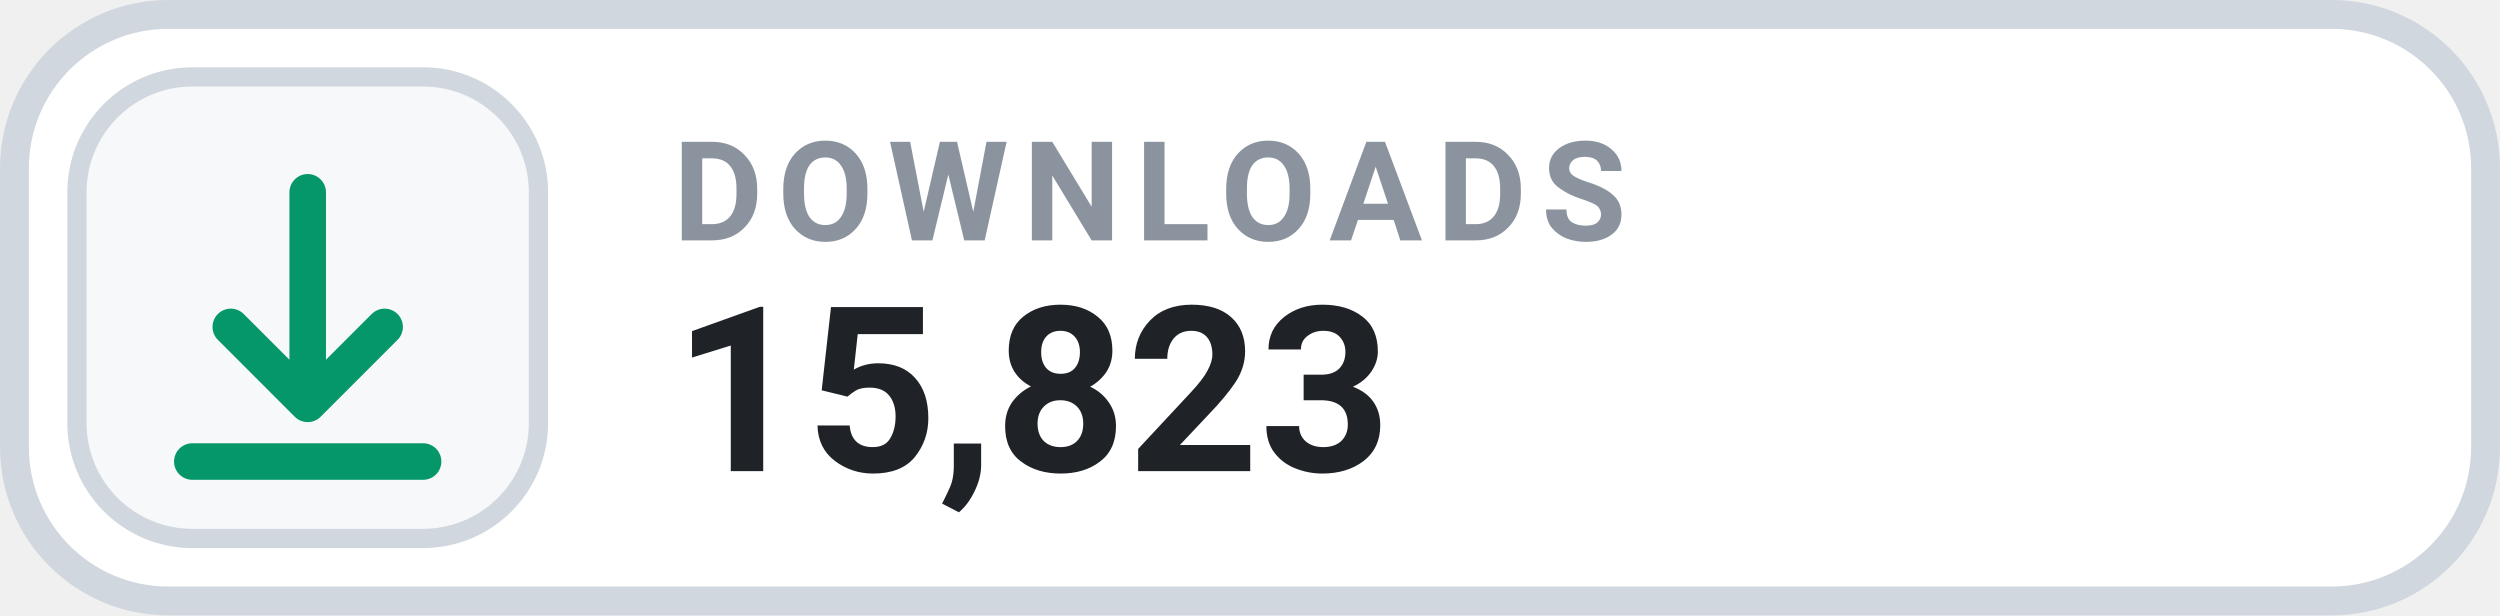
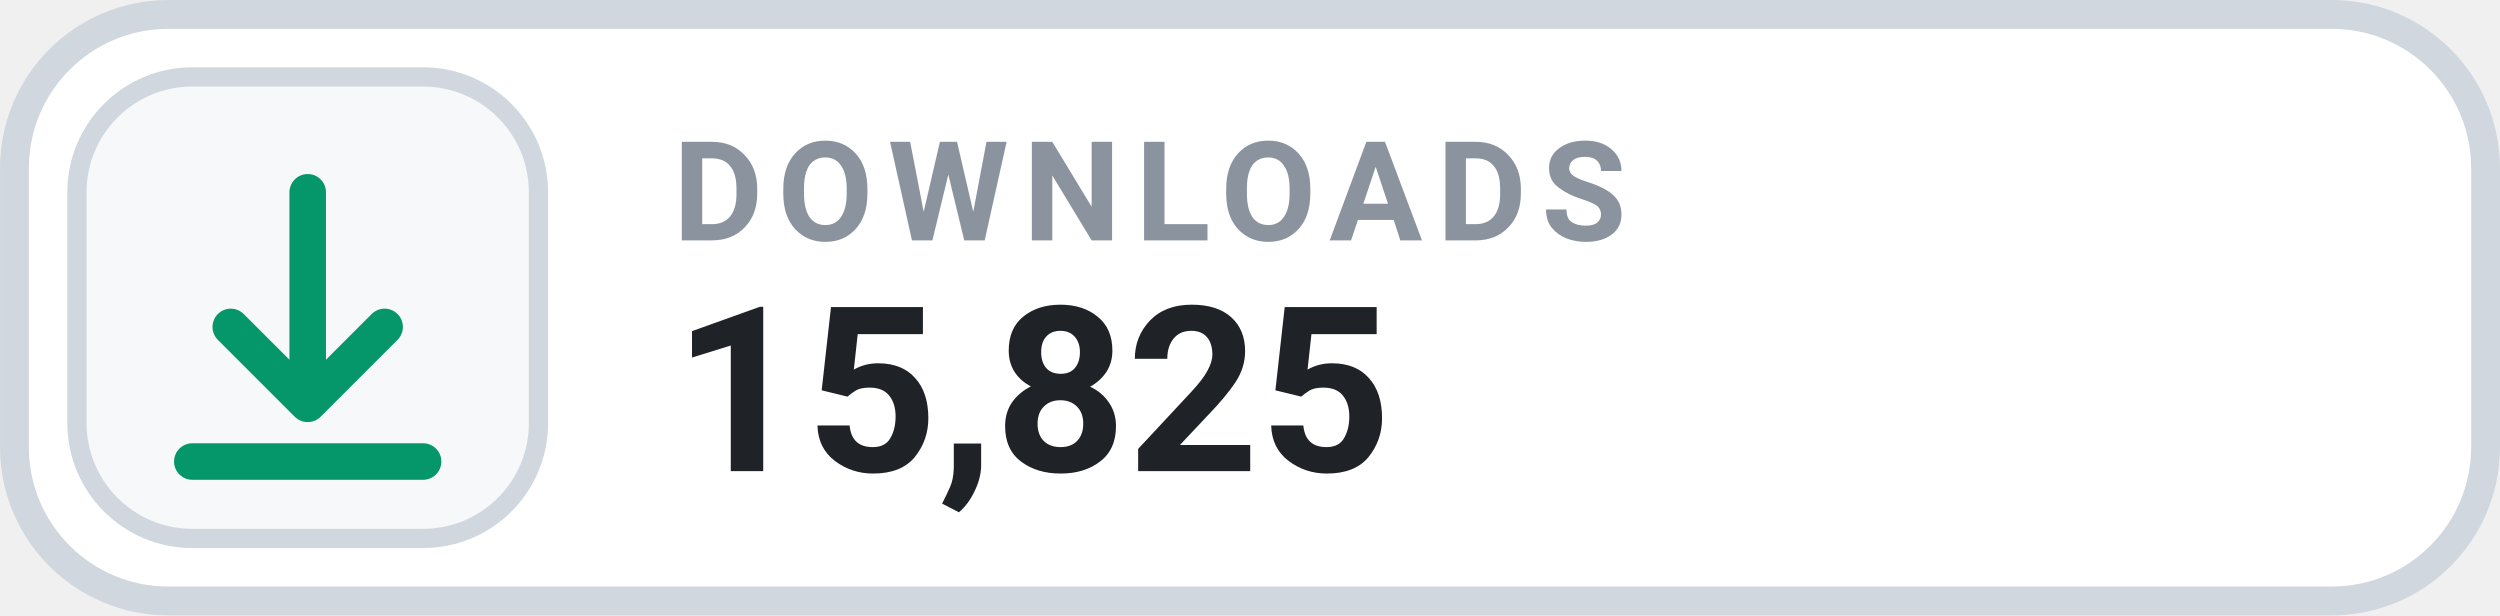
- <svg xmlns="http://www.w3.org/2000/svg" width="126" height="31.015" viewBox="0 0 130 32" role="img" aria-label="DOWNLOADS 15,823">
+ <svg xmlns="http://www.w3.org/2000/svg" width="126" height="31.015" viewBox="0 0 130 32" role="img" aria-label="DOWNLOADS 15,825">
  <rect x=".75" y=".75" width="128.5" height="30.5" rx="8" fill="#FFFFFF" stroke="#D0D7DE" stroke-width="1.5" />
  <rect x="4" y="4" width="24" height="24" rx="6" fill="#F6F8FA" stroke="#D0D7DE" stroke-width="1" />
  <g transform="translate(16 16)" style="color:#059669;">
    <path d="M0 -6 v11 m0 0 l4 -4 m-4 4 l-4 -4 M-6 8 h12" fill="none" stroke="currentColor" stroke-width="1.9" stroke-linecap="round" stroke-linejoin="round" />
  </g>
  <text x="35" y="12.5" fill="#8B949E" font-family="-apple-system,BlinkMacSystemFont,'Segoe UI',Roboto,Helvetica,Arial,sans-serif" font-size="7.2" font-weight="700" letter-spacing=".75">DOWNLOADS</text>
-   <text x="35" y="24.5" fill="#1F2328" font-family="-apple-system,BlinkMacSystemFont,'Segoe UI',Roboto,Helvetica,Arial,sans-serif" font-size="12" font-weight="700">15,823</text>
+   <text x="35" y="24.5" fill="#1F2328" font-family="-apple-system,BlinkMacSystemFont,'Segoe UI',Roboto,Helvetica,Arial,sans-serif" font-size="12" font-weight="700">15,825</text>
</svg>
